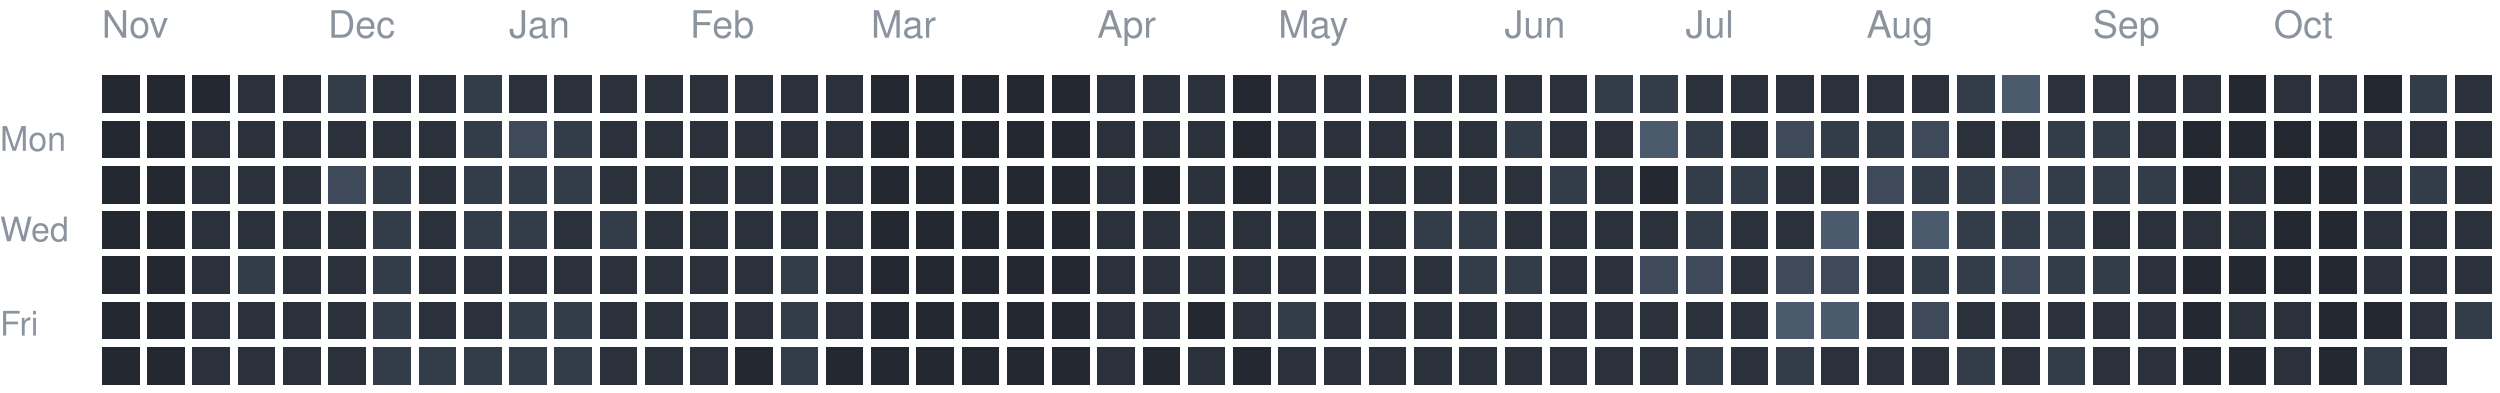
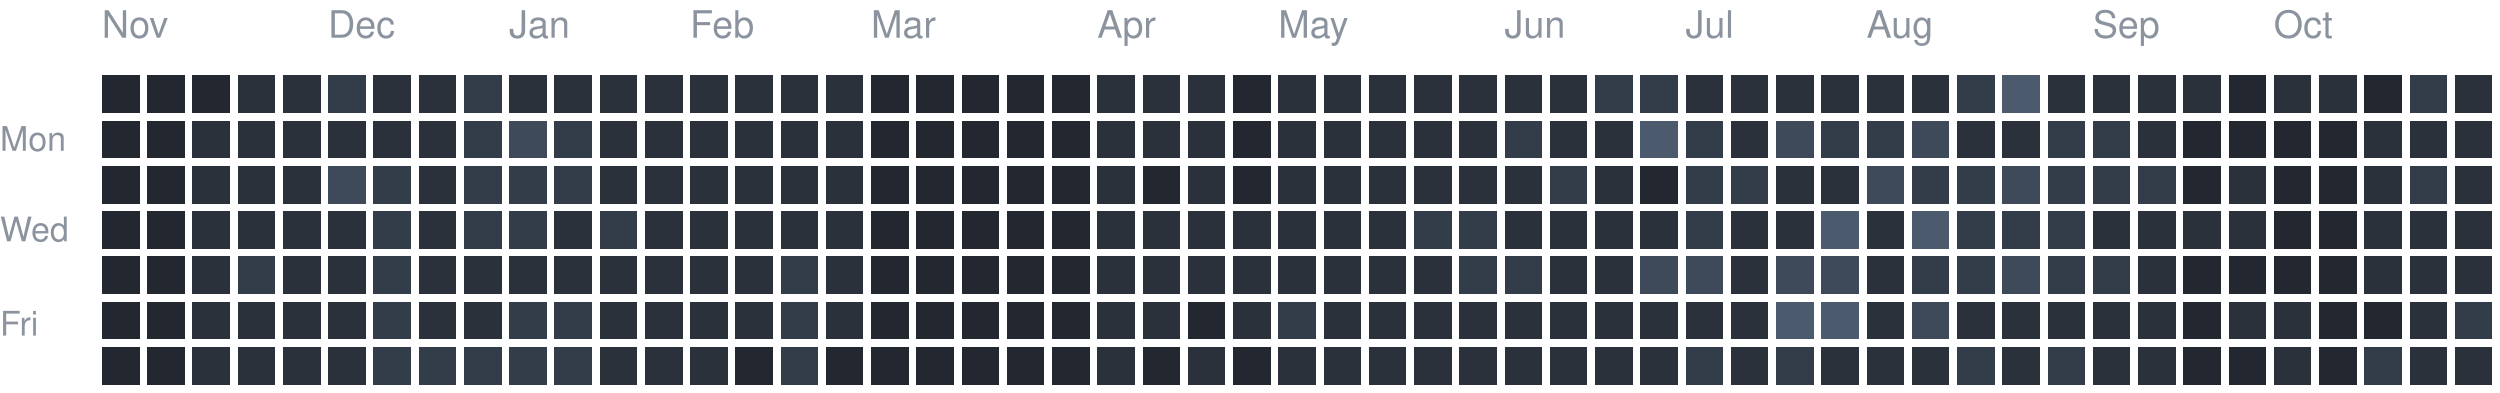
<svg xmlns="http://www.w3.org/2000/svg" version="1.1" width="663" height="104">
  <rect style="fill:#222730;shape-rendering:crispedges" data-score="0" data-date="2025-11-02" x="27" y="20" width="10" height="10" />
  <rect style="fill:#222730;shape-rendering:crispedges" data-score="0" data-date="2025-11-09" x="39" y="20" width="10" height="10" />
  <rect style="fill:#222730;shape-rendering:crispedges" data-score="0" data-date="2025-11-16" x="51" y="20" width="10" height="10" />
  <rect style="fill:#2a313b;shape-rendering:crispedges" data-score="1" data-date="2025-11-23" x="63" y="20" width="10" height="10" />
  <rect style="fill:#2a313b;shape-rendering:crispedges" data-score="1" data-date="2025-11-30" x="75" y="20" width="10" height="10" />
  <rect style="fill:#333c49;shape-rendering:crispedges" data-score="2" data-date="2025-12-07" x="87" y="20" width="10" height="10" />
  <rect style="fill:#2a313b;shape-rendering:crispedges" data-score="1" data-date="2025-12-14" x="99" y="20" width="10" height="10" />
  <rect style="fill:#2a313b;shape-rendering:crispedges" data-score="1" data-date="2025-12-21" x="111" y="20" width="10" height="10" />
  <rect style="fill:#333c49;shape-rendering:crispedges" data-score="2" data-date="2025-12-28" x="123" y="20" width="10" height="10" />
  <rect style="fill:#2a313b;shape-rendering:crispedges" data-score="1" data-date="2026-01-04" x="135" y="20" width="10" height="10" />
  <rect style="fill:#2a313b;shape-rendering:crispedges" data-score="1" data-date="2026-01-11" x="147" y="20" width="10" height="10" />
  <rect style="fill:#2a313b;shape-rendering:crispedges" data-score="1" data-date="2026-01-18" x="159" y="20" width="10" height="10" />
  <rect style="fill:#2a313b;shape-rendering:crispedges" data-score="1" data-date="2026-01-25" x="171" y="20" width="10" height="10" />
  <rect style="fill:#2a313b;shape-rendering:crispedges" data-score="1" data-date="2026-02-01" x="183" y="20" width="10" height="10" />
  <rect style="fill:#2a313b;shape-rendering:crispedges" data-score="1" data-date="2026-02-08" x="195" y="20" width="10" height="10" />
  <rect style="fill:#2a313b;shape-rendering:crispedges" data-score="1" data-date="2026-02-15" x="207" y="20" width="10" height="10" />
  <rect style="fill:#2a313b;shape-rendering:crispedges" data-score="1" data-date="2026-02-22" x="219" y="20" width="10" height="10" />
  <rect style="fill:#222730;shape-rendering:crispedges" data-score="0" data-date="2026-03-01" x="231" y="20" width="10" height="10" />
  <rect style="fill:#222730;shape-rendering:crispedges" data-score="0" data-date="2026-03-08" x="243" y="20" width="10" height="10" />
  <rect style="fill:#222730;shape-rendering:crispedges" data-score="0" data-date="2026-03-15" x="255" y="20" width="10" height="10" />
  <rect style="fill:#222730;shape-rendering:crispedges" data-score="0" data-date="2026-03-22" x="267" y="20" width="10" height="10" />
  <rect style="fill:#222730;shape-rendering:crispedges" data-score="0" data-date="2026-03-29" x="279" y="20" width="10" height="10" />
  <rect style="fill:#2a313b;shape-rendering:crispedges" data-score="1" data-date="2026-04-05" x="291" y="20" width="10" height="10" />
  <rect style="fill:#2a313b;shape-rendering:crispedges" data-score="1" data-date="2026-04-12" x="303" y="20" width="10" height="10" />
  <rect style="fill:#2a313b;shape-rendering:crispedges" data-score="1" data-date="2026-04-19" x="315" y="20" width="10" height="10" />
  <rect style="fill:#222730;shape-rendering:crispedges" data-score="0" data-date="2026-04-26" x="327" y="20" width="10" height="10" />
  <rect style="fill:#2a313b;shape-rendering:crispedges" data-score="1" data-date="2026-05-03" x="339" y="20" width="10" height="10" />
  <rect style="fill:#2a313b;shape-rendering:crispedges" data-score="1" data-date="2026-05-10" x="351" y="20" width="10" height="10" />
  <rect style="fill:#2a313b;shape-rendering:crispedges" data-score="1" data-date="2026-05-17" x="363" y="20" width="10" height="10" />
  <rect style="fill:#2a313b;shape-rendering:crispedges" data-score="1" data-date="2026-05-24" x="375" y="20" width="10" height="10" />
  <rect style="fill:#2a313b;shape-rendering:crispedges" data-score="1" data-date="2026-05-31" x="387" y="20" width="10" height="10" />
  <rect style="fill:#2a313b;shape-rendering:crispedges" data-score="1" data-date="2026-06-07" x="399" y="20" width="10" height="10" />
  <rect style="fill:#2a313b;shape-rendering:crispedges" data-score="1" data-date="2026-06-14" x="411" y="20" width="10" height="10" />
  <rect style="fill:#333c49;shape-rendering:crispedges" data-score="2" data-date="2026-06-21" x="423" y="20" width="10" height="10" />
  <rect style="fill:#333c49;shape-rendering:crispedges" data-score="2" data-date="2026-06-28" x="435" y="20" width="10" height="10" />
  <rect style="fill:#2a313b;shape-rendering:crispedges" data-score="1" data-date="2026-07-05" x="447" y="20" width="10" height="10" />
  <rect style="fill:#2a313b;shape-rendering:crispedges" data-score="1" data-date="2026-07-12" x="459" y="20" width="10" height="10" />
  <rect style="fill:#2a313b;shape-rendering:crispedges" data-score="1" data-date="2026-07-19" x="471" y="20" width="10" height="10" />
  <rect style="fill:#2a313b;shape-rendering:crispedges" data-score="1" data-date="2026-07-26" x="483" y="20" width="10" height="10" />
  <rect style="fill:#2a313b;shape-rendering:crispedges" data-score="1" data-date="2026-08-02" x="495" y="20" width="10" height="10" />
  <rect style="fill:#2a313b;shape-rendering:crispedges" data-score="1" data-date="2026-08-09" x="507" y="20" width="10" height="10" />
  <rect style="fill:#333c49;shape-rendering:crispedges" data-score="2" data-date="2026-08-16" x="519" y="20" width="10" height="10" />
  <rect style="fill:#4b5a6d;shape-rendering:crispedges" data-score="4" data-date="2026-08-23" x="531" y="20" width="10" height="10" />
  <rect style="fill:#2a313b;shape-rendering:crispedges" data-score="1" data-date="2026-08-30" x="543" y="20" width="10" height="10" />
  <rect style="fill:#2a313b;shape-rendering:crispedges" data-score="1" data-date="2026-09-06" x="555" y="20" width="10" height="10" />
  <rect style="fill:#2a313b;shape-rendering:crispedges" data-score="1" data-date="2026-09-13" x="567" y="20" width="10" height="10" />
  <rect style="fill:#2a313b;shape-rendering:crispedges" data-score="1" data-date="2026-09-20" x="579" y="20" width="10" height="10" />
  <rect style="fill:#222730;shape-rendering:crispedges" data-score="0" data-date="2026-09-27" x="591" y="20" width="10" height="10" />
  <rect style="fill:#2a313b;shape-rendering:crispedges" data-score="1" data-date="2026-10-04" x="603" y="20" width="10" height="10" />
  <rect style="fill:#2a313b;shape-rendering:crispedges" data-score="1" data-date="2026-10-11" x="615" y="20" width="10" height="10" />
  <rect style="fill:#222730;shape-rendering:crispedges" data-score="0" data-date="2026-10-18" x="627" y="20" width="10" height="10" />
  <rect style="fill:#333c49;shape-rendering:crispedges" data-score="2" data-date="2026-10-25" x="639" y="20" width="10" height="10" />
  <rect style="fill:#2a313b;shape-rendering:crispedges" data-score="1" data-date="2026-11-01" x="651" y="20" width="10" height="10" />
  <rect style="fill:#222730;shape-rendering:crispedges" data-score="0" data-date="2025-11-03" x="27" y="32" width="10" height="10" />
  <rect style="fill:#222730;shape-rendering:crispedges" data-score="0" data-date="2025-11-10" x="39" y="32" width="10" height="10" />
  <rect style="fill:#2a313b;shape-rendering:crispedges" data-score="1" data-date="2025-11-17" x="51" y="32" width="10" height="10" />
  <rect style="fill:#2a313b;shape-rendering:crispedges" data-score="1" data-date="2025-11-24" x="63" y="32" width="10" height="10" />
  <rect style="fill:#2a313b;shape-rendering:crispedges" data-score="1" data-date="2025-12-01" x="75" y="32" width="10" height="10" />
  <rect style="fill:#2a313b;shape-rendering:crispedges" data-score="1" data-date="2025-12-08" x="87" y="32" width="10" height="10" />
  <rect style="fill:#2a313b;shape-rendering:crispedges" data-score="1" data-date="2025-12-15" x="99" y="32" width="10" height="10" />
  <rect style="fill:#2a313b;shape-rendering:crispedges" data-score="1" data-date="2025-12-22" x="111" y="32" width="10" height="10" />
  <rect style="fill:#333c49;shape-rendering:crispedges" data-score="2" data-date="2025-12-29" x="123" y="32" width="10" height="10" />
  <rect style="fill:#3e4959;shape-rendering:crispedges" data-score="3" data-date="2026-01-05" x="135" y="32" width="10" height="10" />
  <rect style="fill:#333c49;shape-rendering:crispedges" data-score="2" data-date="2026-01-12" x="147" y="32" width="10" height="10" />
  <rect style="fill:#2a313b;shape-rendering:crispedges" data-score="1" data-date="2026-01-19" x="159" y="32" width="10" height="10" />
  <rect style="fill:#2a313b;shape-rendering:crispedges" data-score="1" data-date="2026-01-26" x="171" y="32" width="10" height="10" />
  <rect style="fill:#2a313b;shape-rendering:crispedges" data-score="1" data-date="2026-02-02" x="183" y="32" width="10" height="10" />
  <rect style="fill:#2a313b;shape-rendering:crispedges" data-score="1" data-date="2026-02-09" x="195" y="32" width="10" height="10" />
  <rect style="fill:#2a313b;shape-rendering:crispedges" data-score="1" data-date="2026-02-16" x="207" y="32" width="10" height="10" />
  <rect style="fill:#2a313b;shape-rendering:crispedges" data-score="1" data-date="2026-02-23" x="219" y="32" width="10" height="10" />
  <rect style="fill:#222730;shape-rendering:crispedges" data-score="0" data-date="2026-03-02" x="231" y="32" width="10" height="10" />
  <rect style="fill:#222730;shape-rendering:crispedges" data-score="0" data-date="2026-03-09" x="243" y="32" width="10" height="10" />
  <rect style="fill:#222730;shape-rendering:crispedges" data-score="0" data-date="2026-03-16" x="255" y="32" width="10" height="10" />
  <rect style="fill:#222730;shape-rendering:crispedges" data-score="0" data-date="2026-03-23" x="267" y="32" width="10" height="10" />
  <rect style="fill:#222730;shape-rendering:crispedges" data-score="0" data-date="2026-03-30" x="279" y="32" width="10" height="10" />
  <rect style="fill:#2a313b;shape-rendering:crispedges" data-score="1" data-date="2026-04-06" x="291" y="32" width="10" height="10" />
  <rect style="fill:#2a313b;shape-rendering:crispedges" data-score="1" data-date="2026-04-13" x="303" y="32" width="10" height="10" />
  <rect style="fill:#2a313b;shape-rendering:crispedges" data-score="1" data-date="2026-04-20" x="315" y="32" width="10" height="10" />
  <rect style="fill:#222730;shape-rendering:crispedges" data-score="0" data-date="2026-04-27" x="327" y="32" width="10" height="10" />
  <rect style="fill:#2a313b;shape-rendering:crispedges" data-score="1" data-date="2026-05-04" x="339" y="32" width="10" height="10" />
  <rect style="fill:#2a313b;shape-rendering:crispedges" data-score="1" data-date="2026-05-11" x="351" y="32" width="10" height="10" />
  <rect style="fill:#2a313b;shape-rendering:crispedges" data-score="1" data-date="2026-05-18" x="363" y="32" width="10" height="10" />
  <rect style="fill:#2a313b;shape-rendering:crispedges" data-score="1" data-date="2026-05-25" x="375" y="32" width="10" height="10" />
  <rect style="fill:#2a313b;shape-rendering:crispedges" data-score="1" data-date="2026-06-01" x="387" y="32" width="10" height="10" />
  <rect style="fill:#333c49;shape-rendering:crispedges" data-score="2" data-date="2026-06-08" x="399" y="32" width="10" height="10" />
  <rect style="fill:#2a313b;shape-rendering:crispedges" data-score="1" data-date="2026-06-15" x="411" y="32" width="10" height="10" />
  <rect style="fill:#2a313b;shape-rendering:crispedges" data-score="1" data-date="2026-06-22" x="423" y="32" width="10" height="10" />
  <rect style="fill:#4b5a6d;shape-rendering:crispedges" data-score="4" data-date="2026-06-29" x="435" y="32" width="10" height="10" />
  <rect style="fill:#333c49;shape-rendering:crispedges" data-score="2" data-date="2026-07-06" x="447" y="32" width="10" height="10" />
  <rect style="fill:#2a313b;shape-rendering:crispedges" data-score="1" data-date="2026-07-13" x="459" y="32" width="10" height="10" />
  <rect style="fill:#3e4959;shape-rendering:crispedges" data-score="3" data-date="2026-07-20" x="471" y="32" width="10" height="10" />
  <rect style="fill:#333c49;shape-rendering:crispedges" data-score="2" data-date="2026-07-27" x="483" y="32" width="10" height="10" />
  <rect style="fill:#333c49;shape-rendering:crispedges" data-score="2" data-date="2026-08-03" x="495" y="32" width="10" height="10" />
  <rect style="fill:#3e4959;shape-rendering:crispedges" data-score="3" data-date="2026-08-10" x="507" y="32" width="10" height="10" />
  <rect style="fill:#2a313b;shape-rendering:crispedges" data-score="1" data-date="2026-08-17" x="519" y="32" width="10" height="10" />
  <rect style="fill:#2a313b;shape-rendering:crispedges" data-score="1" data-date="2026-08-24" x="531" y="32" width="10" height="10" />
  <rect style="fill:#333c49;shape-rendering:crispedges" data-score="2" data-date="2026-08-31" x="543" y="32" width="10" height="10" />
  <rect style="fill:#333c49;shape-rendering:crispedges" data-score="2" data-date="2026-09-07" x="555" y="32" width="10" height="10" />
  <rect style="fill:#2a313b;shape-rendering:crispedges" data-score="1" data-date="2026-09-14" x="567" y="32" width="10" height="10" />
  <rect style="fill:#222730;shape-rendering:crispedges" data-score="0" data-date="2026-09-21" x="579" y="32" width="10" height="10" />
  <rect style="fill:#222730;shape-rendering:crispedges" data-score="0" data-date="2026-09-28" x="591" y="32" width="10" height="10" />
  <rect style="fill:#222730;shape-rendering:crispedges" data-score="0" data-date="2026-10-05" x="603" y="32" width="10" height="10" />
  <rect style="fill:#222730;shape-rendering:crispedges" data-score="0" data-date="2026-10-12" x="615" y="32" width="10" height="10" />
  <rect style="fill:#2a313b;shape-rendering:crispedges" data-score="1" data-date="2026-10-19" x="627" y="32" width="10" height="10" />
  <rect style="fill:#2a313b;shape-rendering:crispedges" data-score="1" data-date="2026-10-26" x="639" y="32" width="10" height="10" />
  <rect style="fill:#2a313b;shape-rendering:crispedges" data-score="1" data-date="2026-11-02" x="651" y="32" width="10" height="10" />
  <rect style="fill:#222730;shape-rendering:crispedges" data-score="0" data-date="2025-11-04" x="27" y="44" width="10" height="10" />
  <rect style="fill:#222730;shape-rendering:crispedges" data-score="0" data-date="2025-11-11" x="39" y="44" width="10" height="10" />
  <rect style="fill:#2a313b;shape-rendering:crispedges" data-score="1" data-date="2025-11-18" x="51" y="44" width="10" height="10" />
  <rect style="fill:#2a313b;shape-rendering:crispedges" data-score="1" data-date="2025-11-25" x="63" y="44" width="10" height="10" />
  <rect style="fill:#2a313b;shape-rendering:crispedges" data-score="1" data-date="2025-12-02" x="75" y="44" width="10" height="10" />
  <rect style="fill:#3e4959;shape-rendering:crispedges" data-score="3" data-date="2025-12-09" x="87" y="44" width="10" height="10" />
  <rect style="fill:#333c49;shape-rendering:crispedges" data-score="2" data-date="2025-12-16" x="99" y="44" width="10" height="10" />
  <rect style="fill:#2a313b;shape-rendering:crispedges" data-score="1" data-date="2025-12-23" x="111" y="44" width="10" height="10" />
  <rect style="fill:#333c49;shape-rendering:crispedges" data-score="2" data-date="2025-12-30" x="123" y="44" width="10" height="10" />
  <rect style="fill:#333c49;shape-rendering:crispedges" data-score="2" data-date="2026-01-06" x="135" y="44" width="10" height="10" />
  <rect style="fill:#333c49;shape-rendering:crispedges" data-score="2" data-date="2026-01-13" x="147" y="44" width="10" height="10" />
  <rect style="fill:#2a313b;shape-rendering:crispedges" data-score="1" data-date="2026-01-20" x="159" y="44" width="10" height="10" />
  <rect style="fill:#2a313b;shape-rendering:crispedges" data-score="1" data-date="2026-01-27" x="171" y="44" width="10" height="10" />
  <rect style="fill:#2a313b;shape-rendering:crispedges" data-score="1" data-date="2026-02-03" x="183" y="44" width="10" height="10" />
  <rect style="fill:#2a313b;shape-rendering:crispedges" data-score="1" data-date="2026-02-10" x="195" y="44" width="10" height="10" />
  <rect style="fill:#2a313b;shape-rendering:crispedges" data-score="1" data-date="2026-02-17" x="207" y="44" width="10" height="10" />
  <rect style="fill:#2a313b;shape-rendering:crispedges" data-score="1" data-date="2026-02-24" x="219" y="44" width="10" height="10" />
  <rect style="fill:#222730;shape-rendering:crispedges" data-score="0" data-date="2026-03-03" x="231" y="44" width="10" height="10" />
  <rect style="fill:#222730;shape-rendering:crispedges" data-score="0" data-date="2026-03-10" x="243" y="44" width="10" height="10" />
  <rect style="fill:#222730;shape-rendering:crispedges" data-score="0" data-date="2026-03-17" x="255" y="44" width="10" height="10" />
  <rect style="fill:#222730;shape-rendering:crispedges" data-score="0" data-date="2026-03-24" x="267" y="44" width="10" height="10" />
  <rect style="fill:#222730;shape-rendering:crispedges" data-score="0" data-date="2026-03-31" x="279" y="44" width="10" height="10" />
  <rect style="fill:#2a313b;shape-rendering:crispedges" data-score="1" data-date="2026-04-07" x="291" y="44" width="10" height="10" />
  <rect style="fill:#222730;shape-rendering:crispedges" data-score="0" data-date="2026-04-14" x="303" y="44" width="10" height="10" />
  <rect style="fill:#2a313b;shape-rendering:crispedges" data-score="1" data-date="2026-04-21" x="315" y="44" width="10" height="10" />
  <rect style="fill:#222730;shape-rendering:crispedges" data-score="0" data-date="2026-04-28" x="327" y="44" width="10" height="10" />
  <rect style="fill:#2a313b;shape-rendering:crispedges" data-score="1" data-date="2026-05-05" x="339" y="44" width="10" height="10" />
  <rect style="fill:#2a313b;shape-rendering:crispedges" data-score="1" data-date="2026-05-12" x="351" y="44" width="10" height="10" />
  <rect style="fill:#2a313b;shape-rendering:crispedges" data-score="1" data-date="2026-05-19" x="363" y="44" width="10" height="10" />
  <rect style="fill:#2a313b;shape-rendering:crispedges" data-score="1" data-date="2026-05-26" x="375" y="44" width="10" height="10" />
  <rect style="fill:#2a313b;shape-rendering:crispedges" data-score="1" data-date="2026-06-02" x="387" y="44" width="10" height="10" />
  <rect style="fill:#2a313b;shape-rendering:crispedges" data-score="1" data-date="2026-06-09" x="399" y="44" width="10" height="10" />
  <rect style="fill:#333c49;shape-rendering:crispedges" data-score="2" data-date="2026-06-16" x="411" y="44" width="10" height="10" />
  <rect style="fill:#2a313b;shape-rendering:crispedges" data-score="1" data-date="2026-06-23" x="423" y="44" width="10" height="10" />
  <rect style="fill:#222730;shape-rendering:crispedges" data-score="0" data-date="2026-06-30" x="435" y="44" width="10" height="10" />
  <rect style="fill:#333c49;shape-rendering:crispedges" data-score="2" data-date="2026-07-07" x="447" y="44" width="10" height="10" />
  <rect style="fill:#333c49;shape-rendering:crispedges" data-score="2" data-date="2026-07-14" x="459" y="44" width="10" height="10" />
  <rect style="fill:#2a313b;shape-rendering:crispedges" data-score="1" data-date="2026-07-21" x="471" y="44" width="10" height="10" />
  <rect style="fill:#2a313b;shape-rendering:crispedges" data-score="1" data-date="2026-07-28" x="483" y="44" width="10" height="10" />
  <rect style="fill:#3e4959;shape-rendering:crispedges" data-score="3" data-date="2026-08-04" x="495" y="44" width="10" height="10" />
  <rect style="fill:#333c49;shape-rendering:crispedges" data-score="2" data-date="2026-08-11" x="507" y="44" width="10" height="10" />
  <rect style="fill:#333c49;shape-rendering:crispedges" data-score="2" data-date="2026-08-18" x="519" y="44" width="10" height="10" />
  <rect style="fill:#3e4959;shape-rendering:crispedges" data-score="3" data-date="2026-08-25" x="531" y="44" width="10" height="10" />
  <rect style="fill:#333c49;shape-rendering:crispedges" data-score="2" data-date="2026-09-01" x="543" y="44" width="10" height="10" />
  <rect style="fill:#333c49;shape-rendering:crispedges" data-score="2" data-date="2026-09-08" x="555" y="44" width="10" height="10" />
  <rect style="fill:#333c49;shape-rendering:crispedges" data-score="2" data-date="2026-09-15" x="567" y="44" width="10" height="10" />
  <rect style="fill:#222730;shape-rendering:crispedges" data-score="0" data-date="2026-09-22" x="579" y="44" width="10" height="10" />
  <rect style="fill:#2a313b;shape-rendering:crispedges" data-score="1" data-date="2026-09-29" x="591" y="44" width="10" height="10" />
  <rect style="fill:#222730;shape-rendering:crispedges" data-score="0" data-date="2026-10-06" x="603" y="44" width="10" height="10" />
  <rect style="fill:#222730;shape-rendering:crispedges" data-score="0" data-date="2026-10-13" x="615" y="44" width="10" height="10" />
  <rect style="fill:#2a313b;shape-rendering:crispedges" data-score="1" data-date="2026-10-20" x="627" y="44" width="10" height="10" />
  <rect style="fill:#333c49;shape-rendering:crispedges" data-score="2" data-date="2026-10-27" x="639" y="44" width="10" height="10" />
  <rect style="fill:#2a313b;shape-rendering:crispedges" data-score="1" data-date="2026-11-03" x="651" y="44" width="10" height="10" />
  <rect style="fill:#222730;shape-rendering:crispedges" data-score="0" data-date="2025-11-05" x="27" y="56" width="10" height="10" />
  <rect style="fill:#222730;shape-rendering:crispedges" data-score="0" data-date="2025-11-12" x="39" y="56" width="10" height="10" />
  <rect style="fill:#2a313b;shape-rendering:crispedges" data-score="1" data-date="2025-11-19" x="51" y="56" width="10" height="10" />
  <rect style="fill:#2a313b;shape-rendering:crispedges" data-score="1" data-date="2025-11-26" x="63" y="56" width="10" height="10" />
  <rect style="fill:#2a313b;shape-rendering:crispedges" data-score="1" data-date="2025-12-03" x="75" y="56" width="10" height="10" />
  <rect style="fill:#2a313b;shape-rendering:crispedges" data-score="1" data-date="2025-12-10" x="87" y="56" width="10" height="10" />
  <rect style="fill:#333c49;shape-rendering:crispedges" data-score="2" data-date="2025-12-17" x="99" y="56" width="10" height="10" />
  <rect style="fill:#2a313b;shape-rendering:crispedges" data-score="1" data-date="2025-12-24" x="111" y="56" width="10" height="10" />
  <rect style="fill:#333c49;shape-rendering:crispedges" data-score="2" data-date="2025-12-31" x="123" y="56" width="10" height="10" />
  <rect style="fill:#333c49;shape-rendering:crispedges" data-score="2" data-date="2026-01-07" x="135" y="56" width="10" height="10" />
  <rect style="fill:#2a313b;shape-rendering:crispedges" data-score="1" data-date="2026-01-14" x="147" y="56" width="10" height="10" />
  <rect style="fill:#333c49;shape-rendering:crispedges" data-score="2" data-date="2026-01-21" x="159" y="56" width="10" height="10" />
  <rect style="fill:#2a313b;shape-rendering:crispedges" data-score="1" data-date="2026-01-28" x="171" y="56" width="10" height="10" />
  <rect style="fill:#2a313b;shape-rendering:crispedges" data-score="1" data-date="2026-02-04" x="183" y="56" width="10" height="10" />
  <rect style="fill:#2a313b;shape-rendering:crispedges" data-score="1" data-date="2026-02-11" x="195" y="56" width="10" height="10" />
  <rect style="fill:#2a313b;shape-rendering:crispedges" data-score="1" data-date="2026-02-18" x="207" y="56" width="10" height="10" />
  <rect style="fill:#2a313b;shape-rendering:crispedges" data-score="1" data-date="2026-02-25" x="219" y="56" width="10" height="10" />
  <rect style="fill:#222730;shape-rendering:crispedges" data-score="0" data-date="2026-03-04" x="231" y="56" width="10" height="10" />
  <rect style="fill:#222730;shape-rendering:crispedges" data-score="0" data-date="2026-03-11" x="243" y="56" width="10" height="10" />
  <rect style="fill:#222730;shape-rendering:crispedges" data-score="0" data-date="2026-03-18" x="255" y="56" width="10" height="10" />
  <rect style="fill:#222730;shape-rendering:crispedges" data-score="0" data-date="2026-03-25" x="267" y="56" width="10" height="10" />
  <rect style="fill:#222730;shape-rendering:crispedges" data-score="0" data-date="2026-04-01" x="279" y="56" width="10" height="10" />
  <rect style="fill:#2a313b;shape-rendering:crispedges" data-score="1" data-date="2026-04-08" x="291" y="56" width="10" height="10" />
  <rect style="fill:#2a313b;shape-rendering:crispedges" data-score="1" data-date="2026-04-15" x="303" y="56" width="10" height="10" />
  <rect style="fill:#2a313b;shape-rendering:crispedges" data-score="1" data-date="2026-04-22" x="315" y="56" width="10" height="10" />
  <rect style="fill:#2a313b;shape-rendering:crispedges" data-score="1" data-date="2026-04-29" x="327" y="56" width="10" height="10" />
  <rect style="fill:#2a313b;shape-rendering:crispedges" data-score="1" data-date="2026-05-06" x="339" y="56" width="10" height="10" />
  <rect style="fill:#2a313b;shape-rendering:crispedges" data-score="1" data-date="2026-05-13" x="351" y="56" width="10" height="10" />
  <rect style="fill:#2a313b;shape-rendering:crispedges" data-score="1" data-date="2026-05-20" x="363" y="56" width="10" height="10" />
  <rect style="fill:#333c49;shape-rendering:crispedges" data-score="2" data-date="2026-05-27" x="375" y="56" width="10" height="10" />
  <rect style="fill:#333c49;shape-rendering:crispedges" data-score="2" data-date="2026-06-03" x="387" y="56" width="10" height="10" />
  <rect style="fill:#2a313b;shape-rendering:crispedges" data-score="1" data-date="2026-06-10" x="399" y="56" width="10" height="10" />
  <rect style="fill:#2a313b;shape-rendering:crispedges" data-score="1" data-date="2026-06-17" x="411" y="56" width="10" height="10" />
  <rect style="fill:#2a313b;shape-rendering:crispedges" data-score="1" data-date="2026-06-24" x="423" y="56" width="10" height="10" />
  <rect style="fill:#2a313b;shape-rendering:crispedges" data-score="1" data-date="2026-07-01" x="435" y="56" width="10" height="10" />
  <rect style="fill:#333c49;shape-rendering:crispedges" data-score="2" data-date="2026-07-08" x="447" y="56" width="10" height="10" />
  <rect style="fill:#2a313b;shape-rendering:crispedges" data-score="1" data-date="2026-07-15" x="459" y="56" width="10" height="10" />
  <rect style="fill:#2a313b;shape-rendering:crispedges" data-score="1" data-date="2026-07-22" x="471" y="56" width="10" height="10" />
  <rect style="fill:#4b5a6d;shape-rendering:crispedges" data-score="4" data-date="2026-07-29" x="483" y="56" width="10" height="10" />
  <rect style="fill:#2a313b;shape-rendering:crispedges" data-score="1" data-date="2026-08-05" x="495" y="56" width="10" height="10" />
  <rect style="fill:#4b5a6d;shape-rendering:crispedges" data-score="4" data-date="2026-08-12" x="507" y="56" width="10" height="10" />
  <rect style="fill:#333c49;shape-rendering:crispedges" data-score="2" data-date="2026-08-19" x="519" y="56" width="10" height="10" />
  <rect style="fill:#333c49;shape-rendering:crispedges" data-score="2" data-date="2026-08-26" x="531" y="56" width="10" height="10" />
  <rect style="fill:#333c49;shape-rendering:crispedges" data-score="2" data-date="2026-09-02" x="543" y="56" width="10" height="10" />
  <rect style="fill:#2a313b;shape-rendering:crispedges" data-score="1" data-date="2026-09-09" x="555" y="56" width="10" height="10" />
  <rect style="fill:#2a313b;shape-rendering:crispedges" data-score="1" data-date="2026-09-16" x="567" y="56" width="10" height="10" />
  <rect style="fill:#2a313b;shape-rendering:crispedges" data-score="1" data-date="2026-09-23" x="579" y="56" width="10" height="10" />
  <rect style="fill:#2a313b;shape-rendering:crispedges" data-score="1" data-date="2026-09-30" x="591" y="56" width="10" height="10" />
  <rect style="fill:#222730;shape-rendering:crispedges" data-score="0" data-date="2026-10-07" x="603" y="56" width="10" height="10" />
  <rect style="fill:#222730;shape-rendering:crispedges" data-score="0" data-date="2026-10-14" x="615" y="56" width="10" height="10" />
  <rect style="fill:#2a313b;shape-rendering:crispedges" data-score="1" data-date="2026-10-21" x="627" y="56" width="10" height="10" />
  <rect style="fill:#2a313b;shape-rendering:crispedges" data-score="1" data-date="2026-10-28" x="639" y="56" width="10" height="10" />
  <rect style="fill:#2a313b;shape-rendering:crispedges" data-score="1" data-date="2026-11-04" x="651" y="56" width="10" height="10" />
  <rect style="fill:#222730;shape-rendering:crispedges" data-score="0" data-date="2025-11-06" x="27" y="68" width="10" height="10" />
  <rect style="fill:#222730;shape-rendering:crispedges" data-score="0" data-date="2025-11-13" x="39" y="68" width="10" height="10" />
  <rect style="fill:#2a313b;shape-rendering:crispedges" data-score="1" data-date="2025-11-20" x="51" y="68" width="10" height="10" />
  <rect style="fill:#333c49;shape-rendering:crispedges" data-score="2" data-date="2025-11-27" x="63" y="68" width="10" height="10" />
  <rect style="fill:#2a313b;shape-rendering:crispedges" data-score="1" data-date="2025-12-04" x="75" y="68" width="10" height="10" />
  <rect style="fill:#2a313b;shape-rendering:crispedges" data-score="1" data-date="2025-12-11" x="87" y="68" width="10" height="10" />
  <rect style="fill:#333c49;shape-rendering:crispedges" data-score="2" data-date="2025-12-18" x="99" y="68" width="10" height="10" />
  <rect style="fill:#2a313b;shape-rendering:crispedges" data-score="1" data-date="2025-12-25" x="111" y="68" width="10" height="10" />
  <rect style="fill:#2a313b;shape-rendering:crispedges" data-score="1" data-date="2026-01-01" x="123" y="68" width="10" height="10" />
  <rect style="fill:#2a313b;shape-rendering:crispedges" data-score="1" data-date="2026-01-08" x="135" y="68" width="10" height="10" />
  <rect style="fill:#2a313b;shape-rendering:crispedges" data-score="1" data-date="2026-01-15" x="147" y="68" width="10" height="10" />
  <rect style="fill:#2a313b;shape-rendering:crispedges" data-score="1" data-date="2026-01-22" x="159" y="68" width="10" height="10" />
  <rect style="fill:#2a313b;shape-rendering:crispedges" data-score="1" data-date="2026-01-29" x="171" y="68" width="10" height="10" />
  <rect style="fill:#2a313b;shape-rendering:crispedges" data-score="1" data-date="2026-02-05" x="183" y="68" width="10" height="10" />
  <rect style="fill:#2a313b;shape-rendering:crispedges" data-score="1" data-date="2026-02-12" x="195" y="68" width="10" height="10" />
  <rect style="fill:#333c49;shape-rendering:crispedges" data-score="2" data-date="2026-02-19" x="207" y="68" width="10" height="10" />
  <rect style="fill:#2a313b;shape-rendering:crispedges" data-score="1" data-date="2026-02-26" x="219" y="68" width="10" height="10" />
  <rect style="fill:#222730;shape-rendering:crispedges" data-score="0" data-date="2026-03-05" x="231" y="68" width="10" height="10" />
  <rect style="fill:#222730;shape-rendering:crispedges" data-score="0" data-date="2026-03-12" x="243" y="68" width="10" height="10" />
  <rect style="fill:#222730;shape-rendering:crispedges" data-score="0" data-date="2026-03-19" x="255" y="68" width="10" height="10" />
  <rect style="fill:#222730;shape-rendering:crispedges" data-score="0" data-date="2026-03-26" x="267" y="68" width="10" height="10" />
  <rect style="fill:#222730;shape-rendering:crispedges" data-score="0" data-date="2026-04-02" x="279" y="68" width="10" height="10" />
  <rect style="fill:#2a313b;shape-rendering:crispedges" data-score="1" data-date="2026-04-09" x="291" y="68" width="10" height="10" />
  <rect style="fill:#2a313b;shape-rendering:crispedges" data-score="1" data-date="2026-04-16" x="303" y="68" width="10" height="10" />
  <rect style="fill:#2a313b;shape-rendering:crispedges" data-score="1" data-date="2026-04-23" x="315" y="68" width="10" height="10" />
  <rect style="fill:#2a313b;shape-rendering:crispedges" data-score="1" data-date="2026-04-30" x="327" y="68" width="10" height="10" />
  <rect style="fill:#2a313b;shape-rendering:crispedges" data-score="1" data-date="2026-05-07" x="339" y="68" width="10" height="10" />
  <rect style="fill:#2a313b;shape-rendering:crispedges" data-score="1" data-date="2026-05-14" x="351" y="68" width="10" height="10" />
  <rect style="fill:#2a313b;shape-rendering:crispedges" data-score="1" data-date="2026-05-21" x="363" y="68" width="10" height="10" />
  <rect style="fill:#2a313b;shape-rendering:crispedges" data-score="1" data-date="2026-05-28" x="375" y="68" width="10" height="10" />
  <rect style="fill:#333c49;shape-rendering:crispedges" data-score="2" data-date="2026-06-04" x="387" y="68" width="10" height="10" />
  <rect style="fill:#333c49;shape-rendering:crispedges" data-score="2" data-date="2026-06-11" x="399" y="68" width="10" height="10" />
  <rect style="fill:#2a313b;shape-rendering:crispedges" data-score="1" data-date="2026-06-18" x="411" y="68" width="10" height="10" />
  <rect style="fill:#2a313b;shape-rendering:crispedges" data-score="1" data-date="2026-06-25" x="423" y="68" width="10" height="10" />
  <rect style="fill:#3e4959;shape-rendering:crispedges" data-score="3" data-date="2026-07-02" x="435" y="68" width="10" height="10" />
  <rect style="fill:#3e4959;shape-rendering:crispedges" data-score="3" data-date="2026-07-09" x="447" y="68" width="10" height="10" />
  <rect style="fill:#2a313b;shape-rendering:crispedges" data-score="1" data-date="2026-07-16" x="459" y="68" width="10" height="10" />
  <rect style="fill:#3e4959;shape-rendering:crispedges" data-score="3" data-date="2026-07-23" x="471" y="68" width="10" height="10" />
  <rect style="fill:#3e4959;shape-rendering:crispedges" data-score="3" data-date="2026-07-30" x="483" y="68" width="10" height="10" />
  <rect style="fill:#2a313b;shape-rendering:crispedges" data-score="1" data-date="2026-08-06" x="495" y="68" width="10" height="10" />
  <rect style="fill:#333c49;shape-rendering:crispedges" data-score="2" data-date="2026-08-13" x="507" y="68" width="10" height="10" />
  <rect style="fill:#333c49;shape-rendering:crispedges" data-score="2" data-date="2026-08-20" x="519" y="68" width="10" height="10" />
  <rect style="fill:#3e4959;shape-rendering:crispedges" data-score="3" data-date="2026-08-27" x="531" y="68" width="10" height="10" />
  <rect style="fill:#333c49;shape-rendering:crispedges" data-score="2" data-date="2026-09-03" x="543" y="68" width="10" height="10" />
  <rect style="fill:#333c49;shape-rendering:crispedges" data-score="2" data-date="2026-09-10" x="555" y="68" width="10" height="10" />
  <rect style="fill:#2a313b;shape-rendering:crispedges" data-score="1" data-date="2026-09-17" x="567" y="68" width="10" height="10" />
  <rect style="fill:#222730;shape-rendering:crispedges" data-score="0" data-date="2026-09-24" x="579" y="68" width="10" height="10" />
  <rect style="fill:#222730;shape-rendering:crispedges" data-score="0" data-date="2026-10-01" x="591" y="68" width="10" height="10" />
  <rect style="fill:#222730;shape-rendering:crispedges" data-score="0" data-date="2026-10-08" x="603" y="68" width="10" height="10" />
  <rect style="fill:#222730;shape-rendering:crispedges" data-score="0" data-date="2026-10-15" x="615" y="68" width="10" height="10" />
  <rect style="fill:#2a313b;shape-rendering:crispedges" data-score="1" data-date="2026-10-22" x="627" y="68" width="10" height="10" />
  <rect style="fill:#2a313b;shape-rendering:crispedges" data-score="1" data-date="2026-10-29" x="639" y="68" width="10" height="10" />
  <rect style="fill:#2a313b;shape-rendering:crispedges" data-score="1" data-date="2026-11-05" x="651" y="68" width="10" height="10" />
  <rect style="fill:#222730;shape-rendering:crispedges" data-score="0" data-date="2025-11-07" x="27" y="80" width="10" height="10" />
  <rect style="fill:#222730;shape-rendering:crispedges" data-score="0" data-date="2025-11-14" x="39" y="80" width="10" height="10" />
  <rect style="fill:#2a313b;shape-rendering:crispedges" data-score="1" data-date="2025-11-21" x="51" y="80" width="10" height="10" />
  <rect style="fill:#2a313b;shape-rendering:crispedges" data-score="1" data-date="2025-11-28" x="63" y="80" width="10" height="10" />
  <rect style="fill:#2a313b;shape-rendering:crispedges" data-score="1" data-date="2025-12-05" x="75" y="80" width="10" height="10" />
  <rect style="fill:#2a313b;shape-rendering:crispedges" data-score="1" data-date="2025-12-12" x="87" y="80" width="10" height="10" />
  <rect style="fill:#333c49;shape-rendering:crispedges" data-score="2" data-date="2025-12-19" x="99" y="80" width="10" height="10" />
  <rect style="fill:#2a313b;shape-rendering:crispedges" data-score="1" data-date="2025-12-26" x="111" y="80" width="10" height="10" />
  <rect style="fill:#2a313b;shape-rendering:crispedges" data-score="1" data-date="2026-01-02" x="123" y="80" width="10" height="10" />
  <rect style="fill:#333c49;shape-rendering:crispedges" data-score="2" data-date="2026-01-09" x="135" y="80" width="10" height="10" />
  <rect style="fill:#333c49;shape-rendering:crispedges" data-score="2" data-date="2026-01-16" x="147" y="80" width="10" height="10" />
  <rect style="fill:#2a313b;shape-rendering:crispedges" data-score="1" data-date="2026-01-23" x="159" y="80" width="10" height="10" />
  <rect style="fill:#2a313b;shape-rendering:crispedges" data-score="1" data-date="2026-01-30" x="171" y="80" width="10" height="10" />
  <rect style="fill:#2a313b;shape-rendering:crispedges" data-score="1" data-date="2026-02-06" x="183" y="80" width="10" height="10" />
  <rect style="fill:#2a313b;shape-rendering:crispedges" data-score="1" data-date="2026-02-13" x="195" y="80" width="10" height="10" />
  <rect style="fill:#333c49;shape-rendering:crispedges" data-score="2" data-date="2026-02-20" x="207" y="80" width="10" height="10" />
  <rect style="fill:#2a313b;shape-rendering:crispedges" data-score="1" data-date="2026-02-27" x="219" y="80" width="10" height="10" />
  <rect style="fill:#222730;shape-rendering:crispedges" data-score="0" data-date="2026-03-06" x="231" y="80" width="10" height="10" />
  <rect style="fill:#222730;shape-rendering:crispedges" data-score="0" data-date="2026-03-13" x="243" y="80" width="10" height="10" />
  <rect style="fill:#222730;shape-rendering:crispedges" data-score="0" data-date="2026-03-20" x="255" y="80" width="10" height="10" />
  <rect style="fill:#222730;shape-rendering:crispedges" data-score="0" data-date="2026-03-27" x="267" y="80" width="10" height="10" />
  <rect style="fill:#222730;shape-rendering:crispedges" data-score="0" data-date="2026-04-03" x="279" y="80" width="10" height="10" />
  <rect style="fill:#2a313b;shape-rendering:crispedges" data-score="1" data-date="2026-04-10" x="291" y="80" width="10" height="10" />
  <rect style="fill:#2a313b;shape-rendering:crispedges" data-score="1" data-date="2026-04-17" x="303" y="80" width="10" height="10" />
  <rect style="fill:#222730;shape-rendering:crispedges" data-score="0" data-date="2026-04-24" x="315" y="80" width="10" height="10" />
  <rect style="fill:#2a313b;shape-rendering:crispedges" data-score="1" data-date="2026-05-01" x="327" y="80" width="10" height="10" />
  <rect style="fill:#333c49;shape-rendering:crispedges" data-score="2" data-date="2026-05-08" x="339" y="80" width="10" height="10" />
  <rect style="fill:#2a313b;shape-rendering:crispedges" data-score="1" data-date="2026-05-15" x="351" y="80" width="10" height="10" />
  <rect style="fill:#2a313b;shape-rendering:crispedges" data-score="1" data-date="2026-05-22" x="363" y="80" width="10" height="10" />
  <rect style="fill:#2a313b;shape-rendering:crispedges" data-score="1" data-date="2026-05-29" x="375" y="80" width="10" height="10" />
  <rect style="fill:#2a313b;shape-rendering:crispedges" data-score="1" data-date="2026-06-05" x="387" y="80" width="10" height="10" />
  <rect style="fill:#2a313b;shape-rendering:crispedges" data-score="1" data-date="2026-06-12" x="399" y="80" width="10" height="10" />
  <rect style="fill:#2a313b;shape-rendering:crispedges" data-score="1" data-date="2026-06-19" x="411" y="80" width="10" height="10" />
  <rect style="fill:#2a313b;shape-rendering:crispedges" data-score="1" data-date="2026-06-26" x="423" y="80" width="10" height="10" />
  <rect style="fill:#2a313b;shape-rendering:crispedges" data-score="1" data-date="2026-07-03" x="435" y="80" width="10" height="10" />
  <rect style="fill:#2a313b;shape-rendering:crispedges" data-score="1" data-date="2026-07-10" x="447" y="80" width="10" height="10" />
  <rect style="fill:#2a313b;shape-rendering:crispedges" data-score="1" data-date="2026-07-17" x="459" y="80" width="10" height="10" />
  <rect style="fill:#4b5a6d;shape-rendering:crispedges" data-score="4" data-date="2026-07-24" x="471" y="80" width="10" height="10" />
  <rect style="fill:#4b5a6d;shape-rendering:crispedges" data-score="4" data-date="2026-07-31" x="483" y="80" width="10" height="10" />
  <rect style="fill:#2a313b;shape-rendering:crispedges" data-score="1" data-date="2026-08-07" x="495" y="80" width="10" height="10" />
  <rect style="fill:#3e4959;shape-rendering:crispedges" data-score="3" data-date="2026-08-14" x="507" y="80" width="10" height="10" />
  <rect style="fill:#2a313b;shape-rendering:crispedges" data-score="1" data-date="2026-08-21" x="519" y="80" width="10" height="10" />
  <rect style="fill:#2a313b;shape-rendering:crispedges" data-score="1" data-date="2026-08-28" x="531" y="80" width="10" height="10" />
  <rect style="fill:#2a313b;shape-rendering:crispedges" data-score="1" data-date="2026-09-04" x="543" y="80" width="10" height="10" />
  <rect style="fill:#2a313b;shape-rendering:crispedges" data-score="1" data-date="2026-09-11" x="555" y="80" width="10" height="10" />
  <rect style="fill:#2a313b;shape-rendering:crispedges" data-score="1" data-date="2026-09-18" x="567" y="80" width="10" height="10" />
  <rect style="fill:#222730;shape-rendering:crispedges" data-score="0" data-date="2026-09-25" x="579" y="80" width="10" height="10" />
  <rect style="fill:#2a313b;shape-rendering:crispedges" data-score="1" data-date="2026-10-02" x="591" y="80" width="10" height="10" />
  <rect style="fill:#2a313b;shape-rendering:crispedges" data-score="1" data-date="2026-10-09" x="603" y="80" width="10" height="10" />
  <rect style="fill:#222730;shape-rendering:crispedges" data-score="0" data-date="2026-10-16" x="615" y="80" width="10" height="10" />
  <rect style="fill:#222730;shape-rendering:crispedges" data-score="0" data-date="2026-10-23" x="627" y="80" width="10" height="10" />
  <rect style="fill:#2a313b;shape-rendering:crispedges" data-score="1" data-date="2026-10-30" x="639" y="80" width="10" height="10" />
  <rect style="fill:#333c49;shape-rendering:crispedges" data-score="2" data-date="2026-11-06" x="651" y="80" width="10" height="10" />
  <rect style="fill:#222730;shape-rendering:crispedges" data-score="0" data-date="2025-11-08" x="27" y="92" width="10" height="10" />
  <rect style="fill:#222730;shape-rendering:crispedges" data-score="0" data-date="2025-11-15" x="39" y="92" width="10" height="10" />
  <rect style="fill:#2a313b;shape-rendering:crispedges" data-score="1" data-date="2025-11-22" x="51" y="92" width="10" height="10" />
  <rect style="fill:#2a313b;shape-rendering:crispedges" data-score="1" data-date="2025-11-29" x="63" y="92" width="10" height="10" />
  <rect style="fill:#2a313b;shape-rendering:crispedges" data-score="1" data-date="2025-12-06" x="75" y="92" width="10" height="10" />
  <rect style="fill:#2a313b;shape-rendering:crispedges" data-score="1" data-date="2025-12-13" x="87" y="92" width="10" height="10" />
  <rect style="fill:#333c49;shape-rendering:crispedges" data-score="2" data-date="2025-12-20" x="99" y="92" width="10" height="10" />
  <rect style="fill:#333c49;shape-rendering:crispedges" data-score="2" data-date="2025-12-27" x="111" y="92" width="10" height="10" />
  <rect style="fill:#333c49;shape-rendering:crispedges" data-score="2" data-date="2026-01-03" x="123" y="92" width="10" height="10" />
  <rect style="fill:#333c49;shape-rendering:crispedges" data-score="2" data-date="2026-01-10" x="135" y="92" width="10" height="10" />
  <rect style="fill:#333c49;shape-rendering:crispedges" data-score="2" data-date="2026-01-17" x="147" y="92" width="10" height="10" />
  <rect style="fill:#2a313b;shape-rendering:crispedges" data-score="1" data-date="2026-01-24" x="159" y="92" width="10" height="10" />
  <rect style="fill:#2a313b;shape-rendering:crispedges" data-score="1" data-date="2026-01-31" x="171" y="92" width="10" height="10" />
  <rect style="fill:#2a313b;shape-rendering:crispedges" data-score="1" data-date="2026-02-07" x="183" y="92" width="10" height="10" />
  <rect style="fill:#222730;shape-rendering:crispedges" data-score="0" data-date="2026-02-14" x="195" y="92" width="10" height="10" />
  <rect style="fill:#333c49;shape-rendering:crispedges" data-score="2" data-date="2026-02-21" x="207" y="92" width="10" height="10" />
  <rect style="fill:#222730;shape-rendering:crispedges" data-score="0" data-date="2026-02-28" x="219" y="92" width="10" height="10" />
  <rect style="fill:#222730;shape-rendering:crispedges" data-score="0" data-date="2026-03-07" x="231" y="92" width="10" height="10" />
  <rect style="fill:#222730;shape-rendering:crispedges" data-score="0" data-date="2026-03-14" x="243" y="92" width="10" height="10" />
  <rect style="fill:#222730;shape-rendering:crispedges" data-score="0" data-date="2026-03-21" x="255" y="92" width="10" height="10" />
  <rect style="fill:#222730;shape-rendering:crispedges" data-score="0" data-date="2026-03-28" x="267" y="92" width="10" height="10" />
  <rect style="fill:#222730;shape-rendering:crispedges" data-score="0" data-date="2026-04-04" x="279" y="92" width="10" height="10" />
  <rect style="fill:#2a313b;shape-rendering:crispedges" data-score="1" data-date="2026-04-11" x="291" y="92" width="10" height="10" />
  <rect style="fill:#222730;shape-rendering:crispedges" data-score="0" data-date="2026-04-18" x="303" y="92" width="10" height="10" />
  <rect style="fill:#2a313b;shape-rendering:crispedges" data-score="1" data-date="2026-04-25" x="315" y="92" width="10" height="10" />
  <rect style="fill:#222730;shape-rendering:crispedges" data-score="0" data-date="2026-05-02" x="327" y="92" width="10" height="10" />
  <rect style="fill:#2a313b;shape-rendering:crispedges" data-score="1" data-date="2026-05-09" x="339" y="92" width="10" height="10" />
  <rect style="fill:#2a313b;shape-rendering:crispedges" data-score="1" data-date="2026-05-16" x="351" y="92" width="10" height="10" />
  <rect style="fill:#2a313b;shape-rendering:crispedges" data-score="1" data-date="2026-05-23" x="363" y="92" width="10" height="10" />
  <rect style="fill:#2a313b;shape-rendering:crispedges" data-score="1" data-date="2026-05-30" x="375" y="92" width="10" height="10" />
  <rect style="fill:#2a313b;shape-rendering:crispedges" data-score="1" data-date="2026-06-06" x="387" y="92" width="10" height="10" />
  <rect style="fill:#2a313b;shape-rendering:crispedges" data-score="1" data-date="2026-06-13" x="399" y="92" width="10" height="10" />
  <rect style="fill:#2a313b;shape-rendering:crispedges" data-score="1" data-date="2026-06-20" x="411" y="92" width="10" height="10" />
  <rect style="fill:#2a313b;shape-rendering:crispedges" data-score="1" data-date="2026-06-27" x="423" y="92" width="10" height="10" />
  <rect style="fill:#2a313b;shape-rendering:crispedges" data-score="1" data-date="2026-07-04" x="435" y="92" width="10" height="10" />
  <rect style="fill:#333c49;shape-rendering:crispedges" data-score="2" data-date="2026-07-11" x="447" y="92" width="10" height="10" />
  <rect style="fill:#2a313b;shape-rendering:crispedges" data-score="1" data-date="2026-07-18" x="459" y="92" width="10" height="10" />
  <rect style="fill:#333c49;shape-rendering:crispedges" data-score="2" data-date="2026-07-25" x="471" y="92" width="10" height="10" />
  <rect style="fill:#2a313b;shape-rendering:crispedges" data-score="1" data-date="2026-08-01" x="483" y="92" width="10" height="10" />
  <rect style="fill:#2a313b;shape-rendering:crispedges" data-score="1" data-date="2026-08-08" x="495" y="92" width="10" height="10" />
  <rect style="fill:#2a313b;shape-rendering:crispedges" data-score="1" data-date="2026-08-15" x="507" y="92" width="10" height="10" />
  <rect style="fill:#333c49;shape-rendering:crispedges" data-score="2" data-date="2026-08-22" x="519" y="92" width="10" height="10" />
  <rect style="fill:#2a313b;shape-rendering:crispedges" data-score="1" data-date="2026-08-29" x="531" y="92" width="10" height="10" />
  <rect style="fill:#333c49;shape-rendering:crispedges" data-score="2" data-date="2026-09-05" x="543" y="92" width="10" height="10" />
  <rect style="fill:#2a313b;shape-rendering:crispedges" data-score="1" data-date="2026-09-12" x="555" y="92" width="10" height="10" />
  <rect style="fill:#2a313b;shape-rendering:crispedges" data-score="1" data-date="2026-09-19" x="567" y="92" width="10" height="10" />
  <rect style="fill:#222730;shape-rendering:crispedges" data-score="0" data-date="2026-09-26" x="579" y="92" width="10" height="10" />
  <rect style="fill:#222730;shape-rendering:crispedges" data-score="0" data-date="2026-10-03" x="591" y="92" width="10" height="10" />
  <rect style="fill:#2a313b;shape-rendering:crispedges" data-score="1" data-date="2026-10-10" x="603" y="92" width="10" height="10" />
  <rect style="fill:#222730;shape-rendering:crispedges" data-score="0" data-date="2026-10-17" x="615" y="92" width="10" height="10" />
  <rect style="fill:#333c49;shape-rendering:crispedges" data-score="2" data-date="2026-10-24" x="627" y="92" width="10" height="10" />
  <rect style="fill:#2a313b;shape-rendering:crispedges" data-score="1" data-date="2026-10-31" x="639" y="92" width="10" height="10" />
+   <rect style="fill:#2a313b;shape-rendering:crispedges" data-score="1" data-date="2026-11-07" x="651" y="92" width="10" height="10" />
  <text style="fill:#8b949e;text-anchor:start;text-align:center;font-family:-apple-system, BlinkMacSystemFont, 'Segoe UI', Helvetica, Arial, sans-serif, 'Apple Color Emoji', 'Segoe UI Emoji', 'Segoe UI Symbol';white-space:nowrap;font-size:9px;display:none" x="0" y="28">Sun</text>
  <text style="fill:#8b949e;text-anchor:start;text-align:center;font-family:-apple-system, BlinkMacSystemFont, 'Segoe UI', Helvetica, Arial, sans-serif, 'Apple Color Emoji', 'Segoe UI Emoji', 'Segoe UI Symbol';white-space:nowrap;font-size:9px" x="0" y="40">Mon</text>
  <text style="fill:#8b949e;text-anchor:start;text-align:center;font-family:-apple-system, BlinkMacSystemFont, 'Segoe UI', Helvetica, Arial, sans-serif, 'Apple Color Emoji', 'Segoe UI Emoji', 'Segoe UI Symbol';white-space:nowrap;font-size:9px;display:none" x="0" y="52">Tue</text>
  <text style="fill:#8b949e;text-anchor:start;text-align:center;font-family:-apple-system, BlinkMacSystemFont, 'Segoe UI', Helvetica, Arial, sans-serif, 'Apple Color Emoji', 'Segoe UI Emoji', 'Segoe UI Symbol';white-space:nowrap;font-size:9px" x="0" y="64">Wed</text>
  <text style="fill:#8b949e;text-anchor:start;text-align:center;font-family:-apple-system, BlinkMacSystemFont, 'Segoe UI', Helvetica, Arial, sans-serif, 'Apple Color Emoji', 'Segoe UI Emoji', 'Segoe UI Symbol';white-space:nowrap;font-size:9px;display:none" x="0" y="77">Thu</text>
  <text style="fill:#8b949e;text-anchor:start;text-align:center;font-family:-apple-system, BlinkMacSystemFont, 'Segoe UI', Helvetica, Arial, sans-serif, 'Apple Color Emoji', 'Segoe UI Emoji', 'Segoe UI Symbol';white-space:nowrap;font-size:9px" x="0" y="89">Fri</text>
  <text style="fill:#8b949e;text-anchor:start;text-align:center;font-family:-apple-system, BlinkMacSystemFont, 'Segoe UI', Helvetica, Arial, sans-serif, 'Apple Color Emoji', 'Segoe UI Emoji', 'Segoe UI Symbol';white-space:nowrap;font-size:9px;display:none" x="0" y="101">Sat</text>
  <text style="fill:#8b949e;text-anchor:start;text-align:center;font-family:-apple-system, BlinkMacSystemFont, 'Segoe UI', Helvetica, Arial, sans-serif, 'Apple Color Emoji', 'Segoe UI Emoji', 'Segoe UI Symbol';white-space:nowrap;font-size:10px" x="27" y="10">Nov</text>
  <text style="fill:#8b949e;text-anchor:start;text-align:center;font-family:-apple-system, BlinkMacSystemFont, 'Segoe UI', Helvetica, Arial, sans-serif, 'Apple Color Emoji', 'Segoe UI Emoji', 'Segoe UI Symbol';white-space:nowrap;font-size:10px" x="87" y="10">Dec</text>
  <text style="fill:#8b949e;text-anchor:start;text-align:center;font-family:-apple-system, BlinkMacSystemFont, 'Segoe UI', Helvetica, Arial, sans-serif, 'Apple Color Emoji', 'Segoe UI Emoji', 'Segoe UI Symbol';white-space:nowrap;font-size:10px" x="135" y="10">Jan</text>
  <text style="fill:#8b949e;text-anchor:start;text-align:center;font-family:-apple-system, BlinkMacSystemFont, 'Segoe UI', Helvetica, Arial, sans-serif, 'Apple Color Emoji', 'Segoe UI Emoji', 'Segoe UI Symbol';white-space:nowrap;font-size:10px" x="183" y="10">Feb</text>
  <text style="fill:#8b949e;text-anchor:start;text-align:center;font-family:-apple-system, BlinkMacSystemFont, 'Segoe UI', Helvetica, Arial, sans-serif, 'Apple Color Emoji', 'Segoe UI Emoji', 'Segoe UI Symbol';white-space:nowrap;font-size:10px" x="231" y="10">Mar</text>
  <text style="fill:#8b949e;text-anchor:start;text-align:center;font-family:-apple-system, BlinkMacSystemFont, 'Segoe UI', Helvetica, Arial, sans-serif, 'Apple Color Emoji', 'Segoe UI Emoji', 'Segoe UI Symbol';white-space:nowrap;font-size:10px" x="291" y="10">Apr</text>
  <text style="fill:#8b949e;text-anchor:start;text-align:center;font-family:-apple-system, BlinkMacSystemFont, 'Segoe UI', Helvetica, Arial, sans-serif, 'Apple Color Emoji', 'Segoe UI Emoji', 'Segoe UI Symbol';white-space:nowrap;font-size:10px" x="339" y="10">May</text>
  <text style="fill:#8b949e;text-anchor:start;text-align:center;font-family:-apple-system, BlinkMacSystemFont, 'Segoe UI', Helvetica, Arial, sans-serif, 'Apple Color Emoji', 'Segoe UI Emoji', 'Segoe UI Symbol';white-space:nowrap;font-size:10px" x="399" y="10">Jun</text>
  <text style="fill:#8b949e;text-anchor:start;text-align:center;font-family:-apple-system, BlinkMacSystemFont, 'Segoe UI', Helvetica, Arial, sans-serif, 'Apple Color Emoji', 'Segoe UI Emoji', 'Segoe UI Symbol';white-space:nowrap;font-size:10px" x="447" y="10">Jul</text>
  <text style="fill:#8b949e;text-anchor:start;text-align:center;font-family:-apple-system, BlinkMacSystemFont, 'Segoe UI', Helvetica, Arial, sans-serif, 'Apple Color Emoji', 'Segoe UI Emoji', 'Segoe UI Symbol';white-space:nowrap;font-size:10px" x="495" y="10">Aug</text>
  <text style="fill:#8b949e;text-anchor:start;text-align:center;font-family:-apple-system, BlinkMacSystemFont, 'Segoe UI', Helvetica, Arial, sans-serif, 'Apple Color Emoji', 'Segoe UI Emoji', 'Segoe UI Symbol';white-space:nowrap;font-size:10px" x="555" y="10">Sep</text>
  <text style="fill:#8b949e;text-anchor:start;text-align:center;font-family:-apple-system, BlinkMacSystemFont, 'Segoe UI', Helvetica, Arial, sans-serif, 'Apple Color Emoji', 'Segoe UI Emoji', 'Segoe UI Symbol';white-space:nowrap;font-size:10px" x="603" y="10">Oct</text>
</svg>
